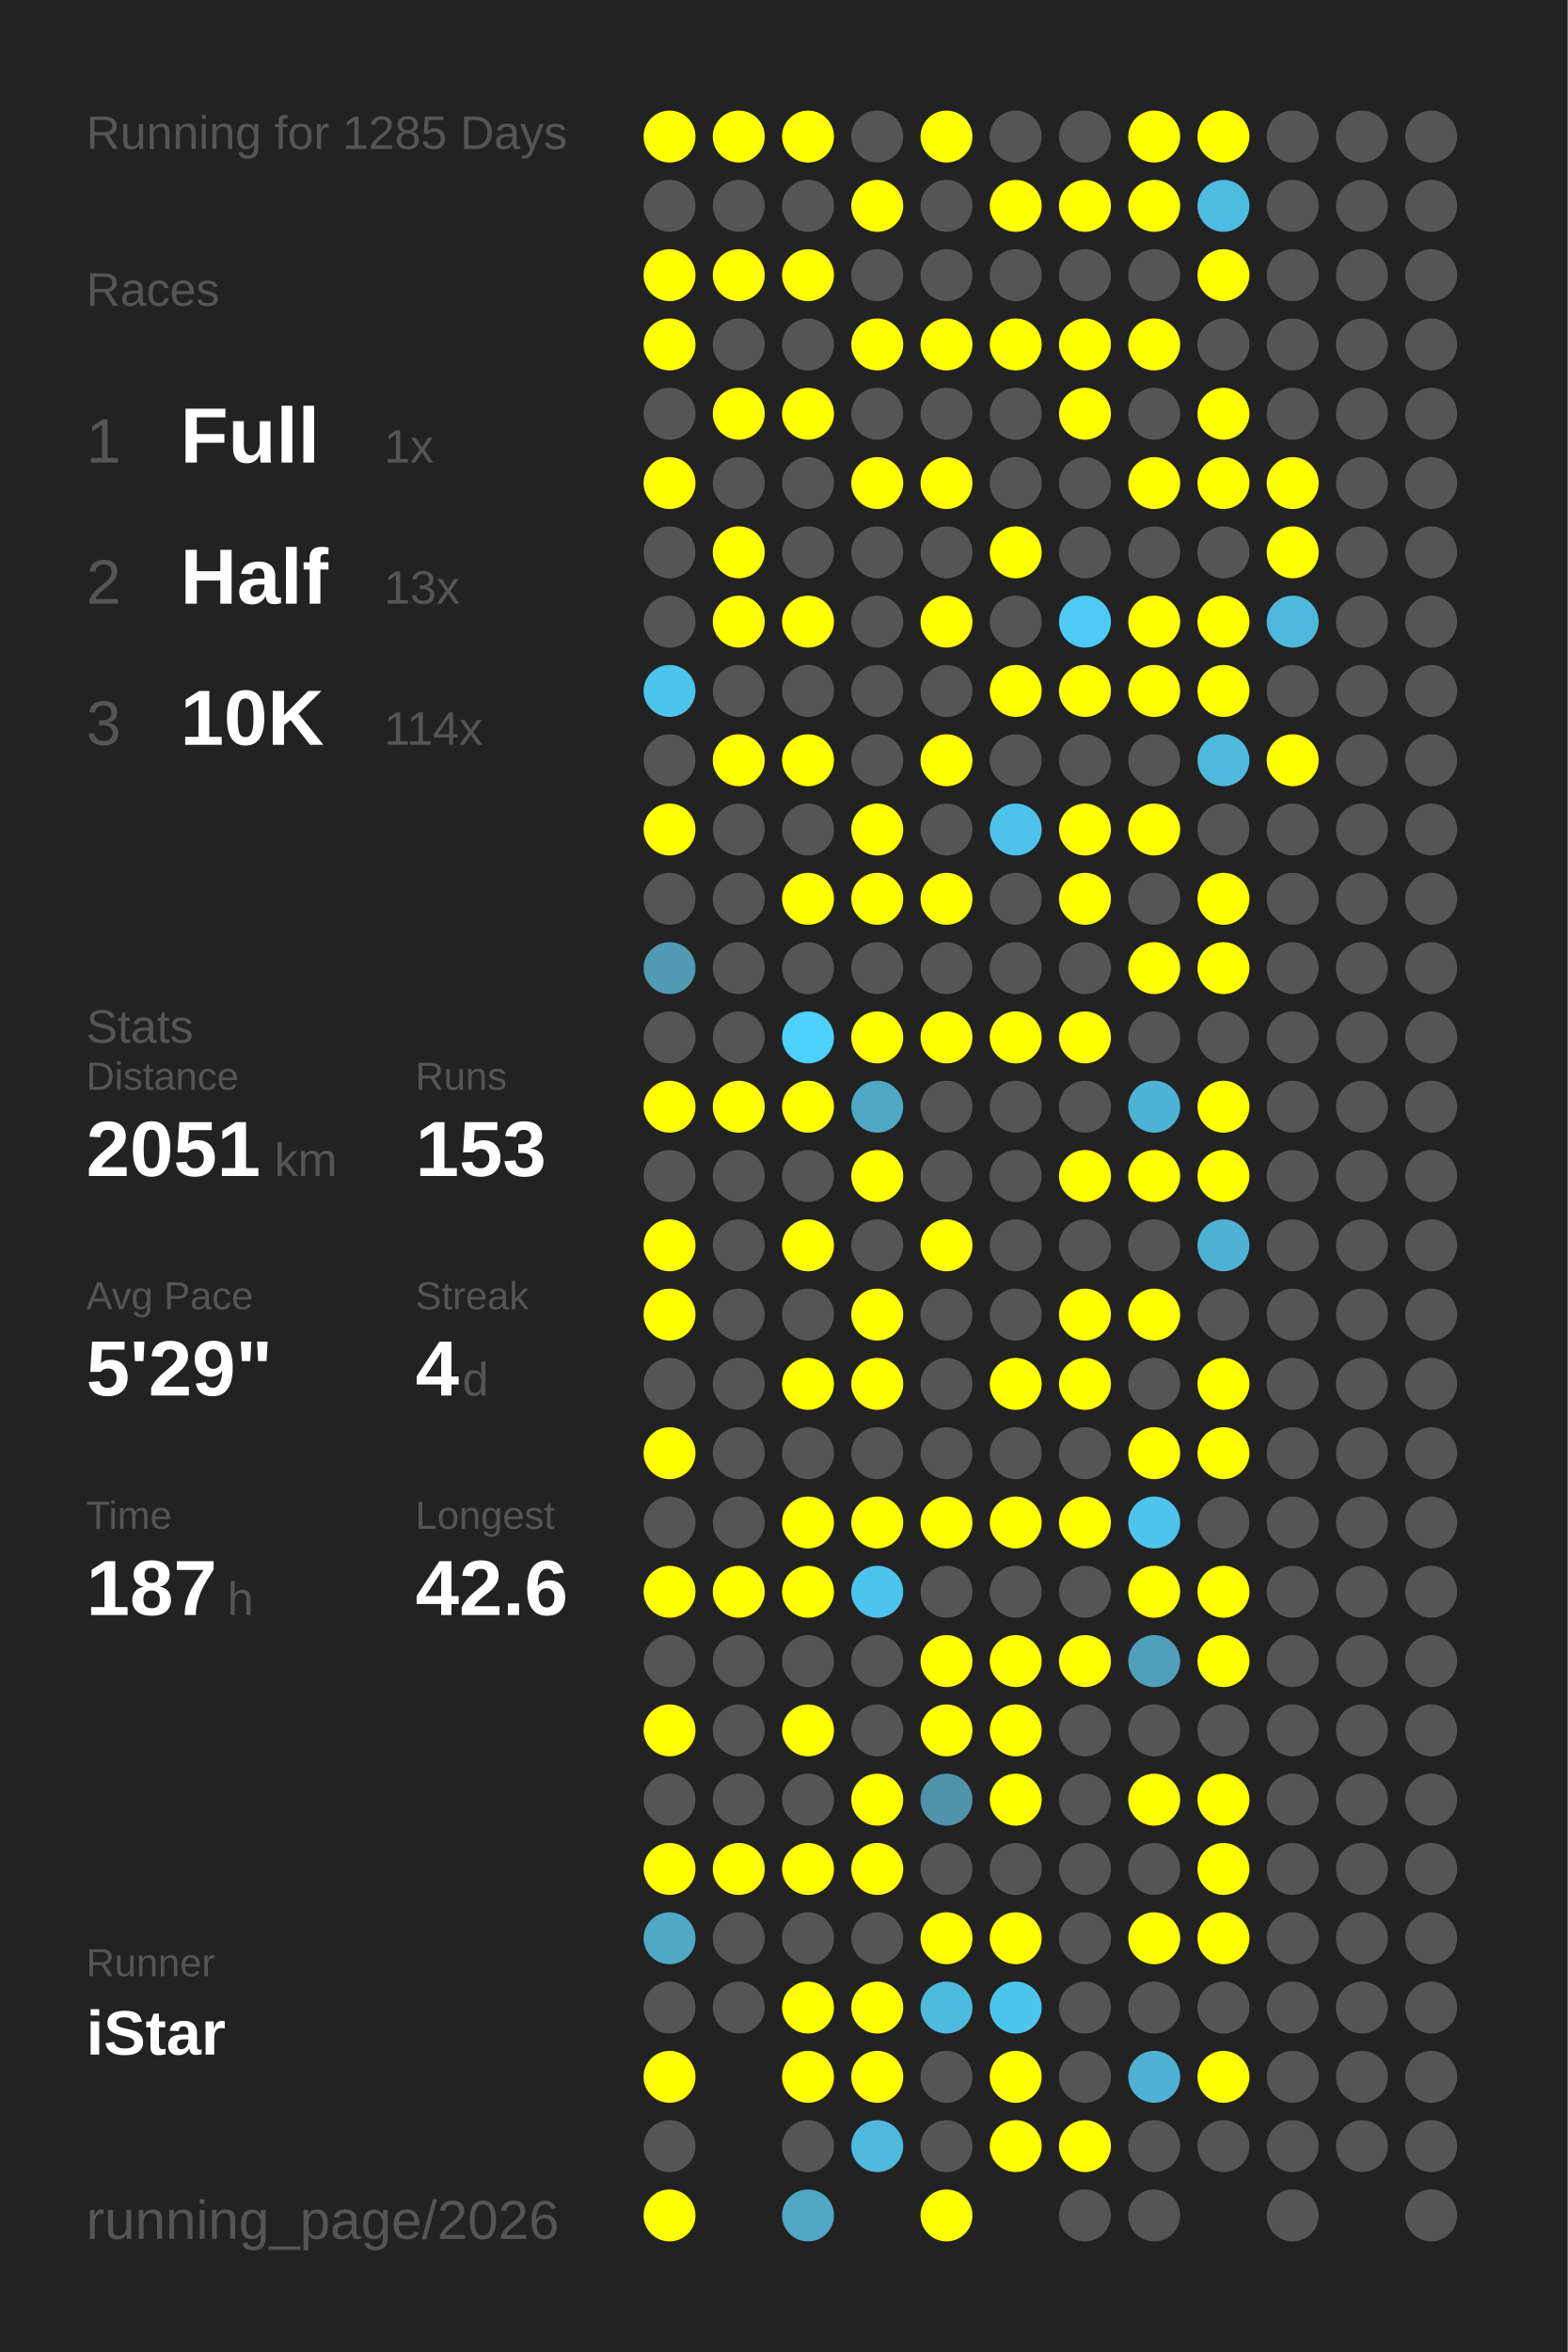
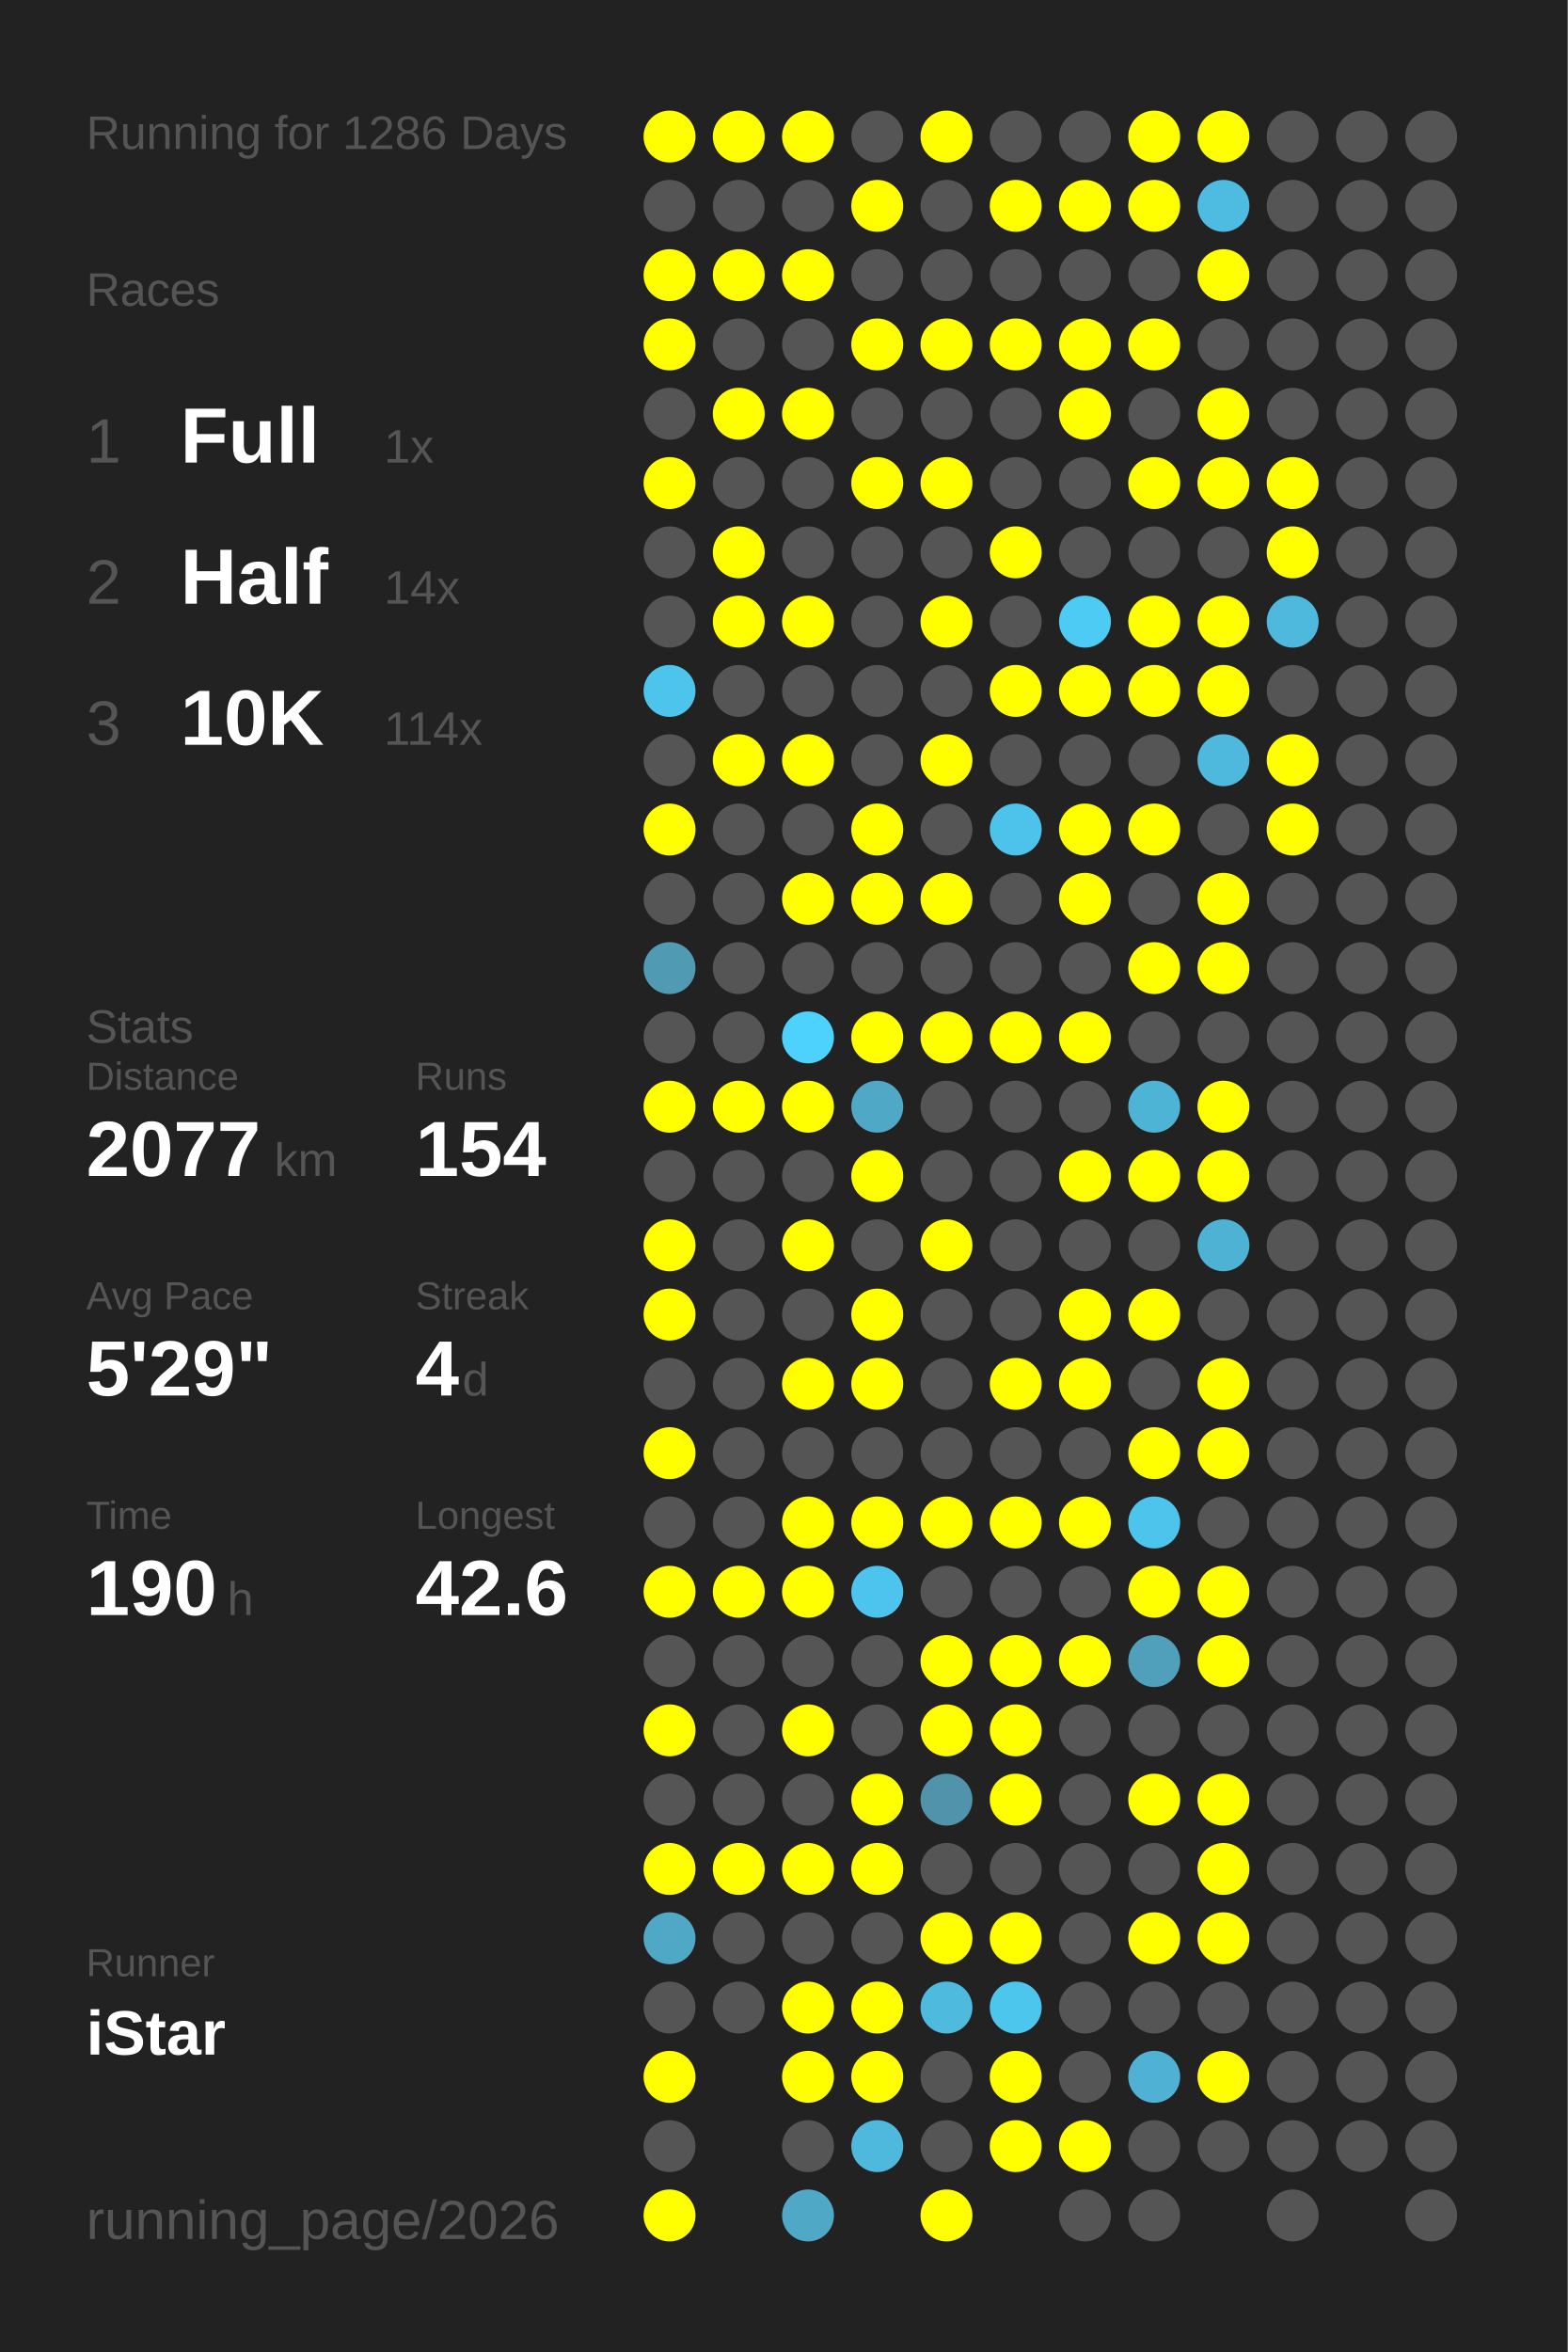
<svg xmlns="http://www.w3.org/2000/svg" baseProfile="full" height="300mm" version="1.1" viewBox="0,0,200,300" width="200mm">
  <defs />
  <rect fill="#222222" height="300" width="200" x="0" y="0" />
-   <text fill="#555555" style="font-size:6px; font-family:Arial;" x="11" y="19">Running for 1285 Days</text>
+   <text fill="#555555" style="font-size:6px; font-family:Arial;" x="11" y="19">Running for 1286 Days</text>
  <text fill="#555555" style="font-size:6px; font-family:Arial;" x="11" y="39">Races</text>
  <text fill="#555555" style="font-size:8px; font-family:Arial;" x="11" y="59">1</text>
  <text fill="#FFFFFF" style="font-size:10px; font-family:Arial; font-weight:bold;" x="23" y="59">Full</text>
  <text fill="#555555" style="font-size:6px; font-family:Arial;" x="49" y="59">1x</text>
  <text fill="#555555" style="font-size:8px; font-family:Arial;" x="11" y="77">2</text>
  <text fill="#FFFFFF" style="font-size:10px; font-family:Arial; font-weight:bold;" x="23" y="77">Half</text>
-   <text fill="#555555" style="font-size:6px; font-family:Arial;" x="49" y="77">13x</text>
+   <text fill="#555555" style="font-size:6px; font-family:Arial;" x="49" y="77">14x</text>
  <text fill="#555555" style="font-size:8px; font-family:Arial;" x="11" y="95">3</text>
  <text fill="#FFFFFF" style="font-size:10px; font-family:Arial; font-weight:bold;" x="23" y="95">10K</text>
  <text fill="#555555" style="font-size:6px; font-family:Arial;" x="49" y="95">114x</text>
  <text fill="#555555" style="font-size:6px; font-family:Arial;" x="11" y="133">Stats</text>
  <text fill="#555555" style="font-size:5px; font-family:Arial;" x="11" y="139">Distance</text>
-   <text fill="#FFFFFF" style="font-size:10px; font-family:Arial; font-weight:bold;" x="11" y="150">2051</text>
+   <text fill="#FFFFFF" style="font-size:10px; font-family:Arial; font-weight:bold;" x="11" y="150">2077</text>
  <text fill="#555555" style="font-size:6px; font-family:Arial;" x="35" y="150">km</text>
  <text fill="#555555" style="font-size:5px; font-family:Arial;" x="53" y="139">Runs</text>
-   <text fill="#FFFFFF" style="font-size:10px; font-family:Arial; font-weight:bold;" x="53" y="150">153</text>
+   <text fill="#FFFFFF" style="font-size:10px; font-family:Arial; font-weight:bold;" x="53" y="150">154</text>
  <text fill="#555555" style="font-size:5px; font-family:Arial;" x="11" y="167">Avg Pace</text>
  <text fill="#FFFFFF" style="font-size:10px; font-family:Arial; font-weight:bold;" x="11" y="178">5'29"</text>
  <text fill="#555555" style="font-size:5px; font-family:Arial;" x="53" y="167">Streak</text>
  <text fill="#FFFFFF" style="font-size:10px; font-family:Arial; font-weight:bold;" x="53" y="178">4</text>
  <text fill="#555555" style="font-size:6px; font-family:Arial;" x="59" y="178">d</text>
  <text fill="#555555" style="font-size:5px; font-family:Arial;" x="11" y="195">Time</text>
-   <text fill="#FFFFFF" style="font-size:10px; font-family:Arial; font-weight:bold;" x="11" y="206">187</text>
+   <text fill="#FFFFFF" style="font-size:10px; font-family:Arial; font-weight:bold;" x="11" y="206">190</text>
  <text fill="#555555" style="font-size:6px; font-family:Arial;" x="29" y="206">h</text>
  <text fill="#555555" style="font-size:5px; font-family:Arial;" x="53" y="195">Longest</text>
  <text fill="#FFFFFF" style="font-size:10px; font-family:Arial; font-weight:bold;" x="53" y="206">42.6</text>
  <text fill="#555555" style="font-size:5px; font-family:Arial;" x="11" y="252.065">Runner</text>
  <text fill="#FFFFFF" style="font-size:8px; font-family:Arial; font-weight:bold;" x="11" y="262.065">iStar</text>
  <text fill="#555555" style="font-size:7px; font-family:Arial;" x="11" y="285.581">running_page/2026</text>
  <circle cx="85.417" cy="17.419" fill="#FFFF00" r="3.312" />
  <circle cx="85.417" cy="26.258" fill="#555555" r="3.312" />
  <circle cx="85.417" cy="35.097" fill="#FFFF00" r="3.312" />
  <circle cx="85.417" cy="43.935" fill="#FFFF00" r="3.312" />
  <circle cx="85.417" cy="52.774" fill="#555555" r="3.312" />
  <circle cx="85.417" cy="61.613" fill="#FFFF00" r="3.312" />
  <circle cx="85.417" cy="70.452" fill="#555555" r="3.312" />
  <circle cx="85.417" cy="79.29" fill="#555555" r="3.312" />
  <circle cx="85.417" cy="88.129" fill="#4dc4eb" r="3.312" />
  <circle cx="85.417" cy="96.968" fill="#555555" r="3.312" />
  <circle cx="85.417" cy="105.806" fill="#FFFF00" r="3.312" />
  <circle cx="85.417" cy="114.645" fill="#555555" r="3.312" />
  <circle cx="85.417" cy="123.484" fill="#509ab3" r="3.312" />
  <circle cx="85.417" cy="132.323" fill="#555555" r="3.312" />
  <circle cx="85.417" cy="141.161" fill="#FFFF00" r="3.312" />
  <circle cx="85.417" cy="150" fill="#555555" r="3.312" />
  <circle cx="85.417" cy="158.839" fill="#FFFF00" r="3.312" />
  <circle cx="85.417" cy="167.677" fill="#FFFF00" r="3.312" />
  <circle cx="85.417" cy="176.516" fill="#555555" r="3.312" />
  <circle cx="85.417" cy="185.355" fill="#FFFF00" r="3.312" />
  <circle cx="85.417" cy="194.194" fill="#555555" r="3.312" />
  <circle cx="85.417" cy="203.032" fill="#FFFF00" r="3.312" />
  <circle cx="85.417" cy="211.871" fill="#555555" r="3.312" />
  <circle cx="85.417" cy="220.71" fill="#FFFF00" r="3.312" />
  <circle cx="85.417" cy="229.548" fill="#555555" r="3.312" />
  <circle cx="85.417" cy="238.387" fill="#FFFF00" r="3.312" />
  <circle cx="85.417" cy="247.226" fill="#4fa8c6" r="3.312" />
  <circle cx="85.417" cy="256.065" fill="#555555" r="3.312" />
  <circle cx="85.417" cy="264.903" fill="#FFFF00" r="3.312" />
  <circle cx="85.417" cy="273.742" fill="#555555" r="3.312" />
  <circle cx="85.417" cy="282.581" fill="#FFFF00" r="3.312" />
  <circle cx="94.25" cy="17.419" fill="#FFFF00" r="3.312" />
  <circle cx="94.25" cy="26.258" fill="#555555" r="3.312" />
  <circle cx="94.25" cy="35.097" fill="#FFFF00" r="3.312" />
  <circle cx="94.25" cy="43.935" fill="#555555" r="3.312" />
  <circle cx="94.25" cy="52.774" fill="#FFFF00" r="3.312" />
  <circle cx="94.25" cy="61.613" fill="#555555" r="3.312" />
  <circle cx="94.25" cy="70.452" fill="#FFFF00" r="3.312" />
  <circle cx="94.25" cy="79.29" fill="#FFFF00" r="3.312" />
  <circle cx="94.25" cy="88.129" fill="#555555" r="3.312" />
  <circle cx="94.25" cy="96.968" fill="#FFFF00" r="3.312" />
  <circle cx="94.25" cy="105.806" fill="#555555" r="3.312" />
  <circle cx="94.25" cy="114.645" fill="#555555" r="3.312" />
  <circle cx="94.25" cy="123.484" fill="#555555" r="3.312" />
  <circle cx="94.25" cy="132.323" fill="#555555" r="3.312" />
  <circle cx="94.25" cy="141.161" fill="#FFFF00" r="3.312" />
  <circle cx="94.25" cy="150" fill="#555555" r="3.312" />
  <circle cx="94.25" cy="158.839" fill="#555555" r="3.312" />
  <circle cx="94.25" cy="167.677" fill="#555555" r="3.312" />
  <circle cx="94.25" cy="176.516" fill="#555555" r="3.312" />
  <circle cx="94.25" cy="185.355" fill="#555555" r="3.312" />
  <circle cx="94.25" cy="194.194" fill="#555555" r="3.312" />
  <circle cx="94.25" cy="203.032" fill="#FFFF00" r="3.312" />
  <circle cx="94.25" cy="211.871" fill="#555555" r="3.312" />
  <circle cx="94.25" cy="220.71" fill="#555555" r="3.312" />
  <circle cx="94.25" cy="229.548" fill="#555555" r="3.312" />
  <circle cx="94.25" cy="238.387" fill="#FFFF00" r="3.312" />
  <circle cx="94.25" cy="247.226" fill="#555555" r="3.312" />
  <circle cx="94.25" cy="256.065" fill="#555555" r="3.312" />
  <circle cx="103.083" cy="17.419" fill="#FFFF00" r="3.312" />
  <circle cx="103.083" cy="26.258" fill="#555555" r="3.312" />
  <circle cx="103.083" cy="35.097" fill="#FFFF00" r="3.312" />
  <circle cx="103.083" cy="43.935" fill="#555555" r="3.312" />
  <circle cx="103.083" cy="52.774" fill="#FFFF00" r="3.312" />
  <circle cx="103.083" cy="61.613" fill="#555555" r="3.312" />
  <circle cx="103.083" cy="70.452" fill="#555555" r="3.312" />
  <circle cx="103.083" cy="79.29" fill="#FFFF00" r="3.312" />
  <circle cx="103.083" cy="88.129" fill="#555555" r="3.312" />
  <circle cx="103.083" cy="96.968" fill="#FFFF00" r="3.312" />
  <circle cx="103.083" cy="105.806" fill="#555555" r="3.312" />
  <circle cx="103.083" cy="114.645" fill="#FFFF00" r="3.312" />
  <circle cx="103.083" cy="123.484" fill="#555555" r="3.312" />
  <circle cx="103.083" cy="132.323" fill="#4dd1fd" r="3.312" />
  <circle cx="103.083" cy="141.161" fill="#FFFF00" r="3.312" />
  <circle cx="103.083" cy="150" fill="#555555" r="3.312" />
  <circle cx="103.083" cy="158.839" fill="#FFFF00" r="3.312" />
  <circle cx="103.083" cy="167.677" fill="#555555" r="3.312" />
  <circle cx="103.083" cy="176.516" fill="#FFFF00" r="3.312" />
  <circle cx="103.083" cy="185.355" fill="#555555" r="3.312" />
  <circle cx="103.083" cy="194.194" fill="#FFFF00" r="3.312" />
  <circle cx="103.083" cy="203.032" fill="#FFFF00" r="3.312" />
  <circle cx="103.083" cy="211.871" fill="#555555" r="3.312" />
  <circle cx="103.083" cy="220.71" fill="#FFFF00" r="3.312" />
  <circle cx="103.083" cy="229.548" fill="#555555" r="3.312" />
  <circle cx="103.083" cy="238.387" fill="#FFFF00" r="3.312" />
  <circle cx="103.083" cy="247.226" fill="#555555" r="3.312" />
  <circle cx="103.083" cy="256.065" fill="#FFFF00" r="3.312" />
  <circle cx="103.083" cy="264.903" fill="#FFFF00" r="3.312" />
  <circle cx="103.083" cy="273.742" fill="#555555" r="3.312" />
  <circle cx="103.083" cy="282.581" fill="#4fa8c6" r="3.312" />
  <circle cx="111.917" cy="17.419" fill="#555555" r="3.312" />
  <circle cx="111.917" cy="26.258" fill="#FFFF00" r="3.312" />
  <circle cx="111.917" cy="35.097" fill="#555555" r="3.312" />
  <circle cx="111.917" cy="43.935" fill="#FFFF00" r="3.312" />
  <circle cx="111.917" cy="52.774" fill="#555555" r="3.312" />
  <circle cx="111.917" cy="61.613" fill="#FFFF00" r="3.312" />
  <circle cx="111.917" cy="70.452" fill="#555555" r="3.312" />
  <circle cx="111.917" cy="79.29" fill="#555555" r="3.312" />
  <circle cx="111.917" cy="88.129" fill="#555555" r="3.312" />
  <circle cx="111.917" cy="96.968" fill="#555555" r="3.312" />
  <circle cx="111.917" cy="105.806" fill="#FFFF00" r="3.312" />
  <circle cx="111.917" cy="114.645" fill="#FFFF00" r="3.312" />
  <circle cx="111.917" cy="123.484" fill="#555555" r="3.312" />
  <circle cx="111.917" cy="132.323" fill="#FFFF00" r="3.312" />
  <circle cx="111.917" cy="141.161" fill="#4fa8c6" r="3.312" />
  <circle cx="111.917" cy="150" fill="#FFFF00" r="3.312" />
  <circle cx="111.917" cy="158.839" fill="#555555" r="3.312" />
  <circle cx="111.917" cy="167.677" fill="#FFFF00" r="3.312" />
  <circle cx="111.917" cy="176.516" fill="#FFFF00" r="3.312" />
  <circle cx="111.917" cy="185.355" fill="#555555" r="3.312" />
  <circle cx="111.917" cy="194.194" fill="#FFFF00" r="3.312" />
  <circle cx="111.917" cy="203.032" fill="#4dc4ed" r="3.312" />
  <circle cx="111.917" cy="211.871" fill="#555555" r="3.312" />
  <circle cx="111.917" cy="220.71" fill="#555555" r="3.312" />
  <circle cx="111.917" cy="229.548" fill="#FFFF00" r="3.312" />
  <circle cx="111.917" cy="238.387" fill="#FFFF00" r="3.312" />
  <circle cx="111.917" cy="247.226" fill="#555555" r="3.312" />
  <circle cx="111.917" cy="256.065" fill="#FFFF00" r="3.312" />
  <circle cx="111.917" cy="264.903" fill="#FFFF00" r="3.312" />
  <circle cx="111.917" cy="273.742" fill="#4eb9dd" r="3.312" />
  <circle cx="120.75" cy="17.419" fill="#FFFF00" r="3.312" />
  <circle cx="120.75" cy="26.258" fill="#555555" r="3.312" />
  <circle cx="120.75" cy="35.097" fill="#555555" r="3.312" />
  <circle cx="120.75" cy="43.935" fill="#FFFF00" r="3.312" />
  <circle cx="120.75" cy="52.774" fill="#555555" r="3.312" />
  <circle cx="120.75" cy="61.613" fill="#FFFF00" r="3.312" />
  <circle cx="120.75" cy="70.452" fill="#555555" r="3.312" />
  <circle cx="120.75" cy="79.29" fill="#FFFF00" r="3.312" />
  <circle cx="120.75" cy="88.129" fill="#555555" r="3.312" />
  <circle cx="120.75" cy="96.968" fill="#FFFF00" r="3.312" />
  <circle cx="120.75" cy="105.806" fill="#555555" r="3.312" />
  <circle cx="120.75" cy="114.645" fill="#FFFF00" r="3.312" />
  <circle cx="120.75" cy="123.484" fill="#555555" r="3.312" />
  <circle cx="120.75" cy="132.323" fill="#FFFF00" r="3.312" />
  <circle cx="120.75" cy="141.161" fill="#555555" r="3.312" />
  <circle cx="120.75" cy="150" fill="#555555" r="3.312" />
  <circle cx="120.75" cy="158.839" fill="#FFFF00" r="3.312" />
  <circle cx="120.75" cy="167.677" fill="#555555" r="3.312" />
  <circle cx="120.75" cy="176.516" fill="#555555" r="3.312" />
  <circle cx="120.75" cy="185.355" fill="#555555" r="3.312" />
  <circle cx="120.75" cy="194.194" fill="#FFFF00" r="3.312" />
  <circle cx="120.75" cy="203.032" fill="#555555" r="3.312" />
  <circle cx="120.75" cy="211.871" fill="#FFFF00" r="3.312" />
  <circle cx="120.75" cy="220.71" fill="#FFFF00" r="3.312" />
  <circle cx="120.75" cy="229.548" fill="#5093aa" r="3.312" />
  <circle cx="120.75" cy="238.387" fill="#555555" r="3.312" />
  <circle cx="120.75" cy="247.226" fill="#FFFF00" r="3.312" />
  <circle cx="120.75" cy="256.065" fill="#4ebade" r="3.312" />
  <circle cx="120.75" cy="264.903" fill="#555555" r="3.312" />
  <circle cx="120.75" cy="273.742" fill="#555555" r="3.312" />
  <circle cx="120.75" cy="282.581" fill="#FFFF00" r="3.312" />
  <circle cx="129.583" cy="17.419" fill="#555555" r="3.312" />
  <circle cx="129.583" cy="26.258" fill="#FFFF00" r="3.312" />
  <circle cx="129.583" cy="35.097" fill="#555555" r="3.312" />
  <circle cx="129.583" cy="43.935" fill="#FFFF00" r="3.312" />
  <circle cx="129.583" cy="52.774" fill="#555555" r="3.312" />
  <circle cx="129.583" cy="61.613" fill="#555555" r="3.312" />
  <circle cx="129.583" cy="70.452" fill="#FFFF00" r="3.312" />
  <circle cx="129.583" cy="79.29" fill="#555555" r="3.312" />
  <circle cx="129.583" cy="88.129" fill="#FFFF00" r="3.312" />
  <circle cx="129.583" cy="96.968" fill="#555555" r="3.312" />
  <circle cx="129.583" cy="105.806" fill="#4dc3eb" r="3.312" />
  <circle cx="129.583" cy="114.645" fill="#555555" r="3.312" />
  <circle cx="129.583" cy="123.484" fill="#555555" r="3.312" />
  <circle cx="129.583" cy="132.323" fill="#FFFF00" r="3.312" />
  <circle cx="129.583" cy="141.161" fill="#555555" r="3.312" />
  <circle cx="129.583" cy="150" fill="#555555" r="3.312" />
  <circle cx="129.583" cy="158.839" fill="#555555" r="3.312" />
  <circle cx="129.583" cy="167.677" fill="#555555" r="3.312" />
  <circle cx="129.583" cy="176.516" fill="#FFFF00" r="3.312" />
  <circle cx="129.583" cy="185.355" fill="#555555" r="3.312" />
  <circle cx="129.583" cy="194.194" fill="#FFFF00" r="3.312" />
  <circle cx="129.583" cy="203.032" fill="#555555" r="3.312" />
  <circle cx="129.583" cy="211.871" fill="#FFFF00" r="3.312" />
  <circle cx="129.583" cy="220.71" fill="#FFFF00" r="3.312" />
  <circle cx="129.583" cy="229.548" fill="#FFFF00" r="3.312" />
  <circle cx="129.583" cy="238.387" fill="#555555" r="3.312" />
  <circle cx="129.583" cy="247.226" fill="#FFFF00" r="3.312" />
  <circle cx="129.583" cy="256.065" fill="#4dc6ee" r="3.312" />
  <circle cx="129.583" cy="264.903" fill="#FFFF00" r="3.312" />
  <circle cx="129.583" cy="273.742" fill="#FFFF00" r="3.312" />
  <circle cx="138.417" cy="17.419" fill="#555555" r="3.312" />
  <circle cx="138.417" cy="26.258" fill="#FFFF00" r="3.312" />
  <circle cx="138.417" cy="35.097" fill="#555555" r="3.312" />
  <circle cx="138.417" cy="43.935" fill="#FFFF00" r="3.312" />
  <circle cx="138.417" cy="52.774" fill="#FFFF00" r="3.312" />
  <circle cx="138.417" cy="61.613" fill="#555555" r="3.312" />
  <circle cx="138.417" cy="70.452" fill="#555555" r="3.312" />
  <circle cx="138.417" cy="79.29" fill="#4dcbf5" r="3.312" />
  <circle cx="138.417" cy="88.129" fill="#FFFF00" r="3.312" />
  <circle cx="138.417" cy="96.968" fill="#555555" r="3.312" />
  <circle cx="138.417" cy="105.806" fill="#FFFF00" r="3.312" />
  <circle cx="138.417" cy="114.645" fill="#FFFF00" r="3.312" />
  <circle cx="138.417" cy="123.484" fill="#555555" r="3.312" />
  <circle cx="138.417" cy="132.323" fill="#FFFF00" r="3.312" />
  <circle cx="138.417" cy="141.161" fill="#555555" r="3.312" />
  <circle cx="138.417" cy="150" fill="#FFFF00" r="3.312" />
  <circle cx="138.417" cy="158.839" fill="#555555" r="3.312" />
  <circle cx="138.417" cy="167.677" fill="#FFFF00" r="3.312" />
  <circle cx="138.417" cy="176.516" fill="#FFFF00" r="3.312" />
  <circle cx="138.417" cy="185.355" fill="#555555" r="3.312" />
  <circle cx="138.417" cy="194.194" fill="#FFFF00" r="3.312" />
  <circle cx="138.417" cy="203.032" fill="#555555" r="3.312" />
  <circle cx="138.417" cy="211.871" fill="#FFFF00" r="3.312" />
  <circle cx="138.417" cy="220.71" fill="#555555" r="3.312" />
  <circle cx="138.417" cy="229.548" fill="#555555" r="3.312" />
  <circle cx="138.417" cy="238.387" fill="#555555" r="3.312" />
  <circle cx="138.417" cy="247.226" fill="#555555" r="3.312" />
  <circle cx="138.417" cy="256.065" fill="#555555" r="3.312" />
  <circle cx="138.417" cy="264.903" fill="#555555" r="3.312" />
  <circle cx="138.417" cy="273.742" fill="#FFFF00" r="3.312" />
  <circle cx="138.417" cy="282.581" fill="#555555" r="3.312" />
  <circle cx="147.25" cy="17.419" fill="#FFFF00" r="3.312" />
  <circle cx="147.25" cy="26.258" fill="#FFFF00" r="3.312" />
  <circle cx="147.25" cy="35.097" fill="#555555" r="3.312" />
  <circle cx="147.25" cy="43.935" fill="#FFFF00" r="3.312" />
  <circle cx="147.25" cy="52.774" fill="#555555" r="3.312" />
  <circle cx="147.25" cy="61.613" fill="#FFFF00" r="3.312" />
  <circle cx="147.25" cy="70.452" fill="#555555" r="3.312" />
  <circle cx="147.25" cy="79.29" fill="#FFFF00" r="3.312" />
  <circle cx="147.25" cy="88.129" fill="#FFFF00" r="3.312" />
  <circle cx="147.25" cy="96.968" fill="#555555" r="3.312" />
  <circle cx="147.25" cy="105.806" fill="#FFFF00" r="3.312" />
  <circle cx="147.25" cy="114.645" fill="#555555" r="3.312" />
  <circle cx="147.25" cy="123.484" fill="#FFFF00" r="3.312" />
  <circle cx="147.25" cy="132.323" fill="#555555" r="3.312" />
  <circle cx="147.25" cy="141.161" fill="#4eb4d6" r="3.312" />
  <circle cx="147.25" cy="150" fill="#FFFF00" r="3.312" />
  <circle cx="147.25" cy="158.839" fill="#555555" r="3.312" />
  <circle cx="147.25" cy="167.677" fill="#FFFF00" r="3.312" />
  <circle cx="147.25" cy="176.516" fill="#555555" r="3.312" />
  <circle cx="147.25" cy="185.355" fill="#FFFF00" r="3.312" />
  <circle cx="147.25" cy="194.194" fill="#4dc4ec" r="3.312" />
  <circle cx="147.25" cy="203.032" fill="#FFFF00" r="3.312" />
  <circle cx="147.25" cy="211.871" fill="#50a0bb" r="3.312" />
  <circle cx="147.25" cy="220.71" fill="#555555" r="3.312" />
  <circle cx="147.25" cy="229.548" fill="#FFFF00" r="3.312" />
  <circle cx="147.25" cy="238.387" fill="#555555" r="3.312" />
  <circle cx="147.25" cy="247.226" fill="#FFFF00" r="3.312" />
  <circle cx="147.25" cy="256.065" fill="#555555" r="3.312" />
  <circle cx="147.25" cy="264.903" fill="#4fb2d4" r="3.312" />
  <circle cx="147.25" cy="273.742" fill="#555555" r="3.312" />
  <circle cx="147.25" cy="282.581" fill="#555555" r="3.312" />
  <circle cx="156.083" cy="17.419" fill="#FFFF00" r="3.312" />
  <circle cx="156.083" cy="26.258" fill="#4ebce1" r="3.312" />
  <circle cx="156.083" cy="35.097" fill="#FFFF00" r="3.312" />
  <circle cx="156.083" cy="43.935" fill="#555555" r="3.312" />
  <circle cx="156.083" cy="52.774" fill="#FFFF00" r="3.312" />
  <circle cx="156.083" cy="61.613" fill="#FFFF00" r="3.312" />
  <circle cx="156.083" cy="70.452" fill="#555555" r="3.312" />
  <circle cx="156.083" cy="79.29" fill="#FFFF00" r="3.312" />
  <circle cx="156.083" cy="88.129" fill="#FFFF00" r="3.312" />
  <circle cx="156.083" cy="96.968" fill="#4eb9dd" r="3.312" />
  <circle cx="156.083" cy="105.806" fill="#555555" r="3.312" />
  <circle cx="156.083" cy="114.645" fill="#FFFF00" r="3.312" />
  <circle cx="156.083" cy="123.484" fill="#FFFF00" r="3.312" />
  <circle cx="156.083" cy="132.323" fill="#555555" r="3.312" />
  <circle cx="156.083" cy="141.161" fill="#FFFF00" r="3.312" />
  <circle cx="156.083" cy="150" fill="#FFFF00" r="3.312" />
  <circle cx="156.083" cy="158.839" fill="#4eb2d4" r="3.312" />
  <circle cx="156.083" cy="167.677" fill="#555555" r="3.312" />
  <circle cx="156.083" cy="176.516" fill="#FFFF00" r="3.312" />
  <circle cx="156.083" cy="185.355" fill="#FFFF00" r="3.312" />
  <circle cx="156.083" cy="194.194" fill="#555555" r="3.312" />
  <circle cx="156.083" cy="203.032" fill="#FFFF00" r="3.312" />
  <circle cx="156.083" cy="211.871" fill="#FFFF00" r="3.312" />
  <circle cx="156.083" cy="220.71" fill="#555555" r="3.312" />
  <circle cx="156.083" cy="229.548" fill="#FFFF00" r="3.312" />
  <circle cx="156.083" cy="238.387" fill="#FFFF00" r="3.312" />
  <circle cx="156.083" cy="247.226" fill="#FFFF00" r="3.312" />
  <circle cx="156.083" cy="256.065" fill="#555555" r="3.312" />
  <circle cx="156.083" cy="264.903" fill="#FFFF00" r="3.312" />
  <circle cx="156.083" cy="273.742" fill="#555555" r="3.312" />
  <circle cx="164.917" cy="17.419" fill="#555555" r="3.312" />
  <circle cx="164.917" cy="26.258" fill="#555555" r="3.312" />
  <circle cx="164.917" cy="35.097" fill="#555555" r="3.312" />
  <circle cx="164.917" cy="43.935" fill="#555555" r="3.312" />
  <circle cx="164.917" cy="52.774" fill="#555555" r="3.312" />
  <circle cx="164.917" cy="61.613" fill="#FFFF00" r="3.312" />
  <circle cx="164.917" cy="70.452" fill="#FFFF00" r="3.312" />
  <circle cx="164.917" cy="79.29" fill="#4eb9dd" r="3.312" />
  <circle cx="164.917" cy="88.129" fill="#555555" r="3.312" />
  <circle cx="164.917" cy="96.968" fill="#FFFF00" r="3.312" />
-   <circle cx="164.917" cy="105.806" fill="#555555" r="3.312" />
+   <circle cx="164.917" cy="105.806" fill="#FFFF00" r="3.312" />
  <circle cx="164.917" cy="114.645" fill="#555555" r="3.312" />
  <circle cx="164.917" cy="123.484" fill="#555555" r="3.312" />
  <circle cx="164.917" cy="132.323" fill="#555555" r="3.312" />
  <circle cx="164.917" cy="141.161" fill="#555555" r="3.312" />
  <circle cx="164.917" cy="150" fill="#555555" r="3.312" />
  <circle cx="164.917" cy="158.839" fill="#555555" r="3.312" />
  <circle cx="164.917" cy="167.677" fill="#555555" r="3.312" />
  <circle cx="164.917" cy="176.516" fill="#555555" r="3.312" />
  <circle cx="164.917" cy="185.355" fill="#555555" r="3.312" />
  <circle cx="164.917" cy="194.194" fill="#555555" r="3.312" />
  <circle cx="164.917" cy="203.032" fill="#555555" r="3.312" />
  <circle cx="164.917" cy="211.871" fill="#555555" r="3.312" />
  <circle cx="164.917" cy="220.71" fill="#555555" r="3.312" />
  <circle cx="164.917" cy="229.548" fill="#555555" r="3.312" />
  <circle cx="164.917" cy="238.387" fill="#555555" r="3.312" />
  <circle cx="164.917" cy="247.226" fill="#555555" r="3.312" />
  <circle cx="164.917" cy="256.065" fill="#555555" r="3.312" />
  <circle cx="164.917" cy="264.903" fill="#555555" r="3.312" />
  <circle cx="164.917" cy="273.742" fill="#555555" r="3.312" />
  <circle cx="164.917" cy="282.581" fill="#555555" r="3.312" />
  <circle cx="173.75" cy="17.419" fill="#555555" r="3.312" />
  <circle cx="173.75" cy="26.258" fill="#555555" r="3.312" />
  <circle cx="173.75" cy="35.097" fill="#555555" r="3.312" />
  <circle cx="173.75" cy="43.935" fill="#555555" r="3.312" />
  <circle cx="173.75" cy="52.774" fill="#555555" r="3.312" />
  <circle cx="173.75" cy="61.613" fill="#555555" r="3.312" />
  <circle cx="173.75" cy="70.452" fill="#555555" r="3.312" />
  <circle cx="173.75" cy="79.29" fill="#555555" r="3.312" />
  <circle cx="173.75" cy="88.129" fill="#555555" r="3.312" />
  <circle cx="173.75" cy="96.968" fill="#555555" r="3.312" />
  <circle cx="173.75" cy="105.806" fill="#555555" r="3.312" />
  <circle cx="173.75" cy="114.645" fill="#555555" r="3.312" />
  <circle cx="173.75" cy="123.484" fill="#555555" r="3.312" />
  <circle cx="173.75" cy="132.323" fill="#555555" r="3.312" />
  <circle cx="173.75" cy="141.161" fill="#555555" r="3.312" />
  <circle cx="173.75" cy="150" fill="#555555" r="3.312" />
  <circle cx="173.75" cy="158.839" fill="#555555" r="3.312" />
  <circle cx="173.75" cy="167.677" fill="#555555" r="3.312" />
  <circle cx="173.75" cy="176.516" fill="#555555" r="3.312" />
  <circle cx="173.75" cy="185.355" fill="#555555" r="3.312" />
  <circle cx="173.75" cy="194.194" fill="#555555" r="3.312" />
  <circle cx="173.75" cy="203.032" fill="#555555" r="3.312" />
  <circle cx="173.75" cy="211.871" fill="#555555" r="3.312" />
  <circle cx="173.75" cy="220.71" fill="#555555" r="3.312" />
  <circle cx="173.75" cy="229.548" fill="#555555" r="3.312" />
  <circle cx="173.75" cy="238.387" fill="#555555" r="3.312" />
  <circle cx="173.75" cy="247.226" fill="#555555" r="3.312" />
  <circle cx="173.75" cy="256.065" fill="#555555" r="3.312" />
  <circle cx="173.75" cy="264.903" fill="#555555" r="3.312" />
  <circle cx="173.75" cy="273.742" fill="#555555" r="3.312" />
  <circle cx="182.583" cy="17.419" fill="#555555" r="3.312" />
  <circle cx="182.583" cy="26.258" fill="#555555" r="3.312" />
  <circle cx="182.583" cy="35.097" fill="#555555" r="3.312" />
  <circle cx="182.583" cy="43.935" fill="#555555" r="3.312" />
  <circle cx="182.583" cy="52.774" fill="#555555" r="3.312" />
  <circle cx="182.583" cy="61.613" fill="#555555" r="3.312" />
  <circle cx="182.583" cy="70.452" fill="#555555" r="3.312" />
  <circle cx="182.583" cy="79.29" fill="#555555" r="3.312" />
  <circle cx="182.583" cy="88.129" fill="#555555" r="3.312" />
  <circle cx="182.583" cy="96.968" fill="#555555" r="3.312" />
  <circle cx="182.583" cy="105.806" fill="#555555" r="3.312" />
  <circle cx="182.583" cy="114.645" fill="#555555" r="3.312" />
  <circle cx="182.583" cy="123.484" fill="#555555" r="3.312" />
  <circle cx="182.583" cy="132.323" fill="#555555" r="3.312" />
  <circle cx="182.583" cy="141.161" fill="#555555" r="3.312" />
  <circle cx="182.583" cy="150" fill="#555555" r="3.312" />
  <circle cx="182.583" cy="158.839" fill="#555555" r="3.312" />
  <circle cx="182.583" cy="167.677" fill="#555555" r="3.312" />
  <circle cx="182.583" cy="176.516" fill="#555555" r="3.312" />
  <circle cx="182.583" cy="185.355" fill="#555555" r="3.312" />
  <circle cx="182.583" cy="194.194" fill="#555555" r="3.312" />
  <circle cx="182.583" cy="203.032" fill="#555555" r="3.312" />
  <circle cx="182.583" cy="211.871" fill="#555555" r="3.312" />
  <circle cx="182.583" cy="220.71" fill="#555555" r="3.312" />
  <circle cx="182.583" cy="229.548" fill="#555555" r="3.312" />
  <circle cx="182.583" cy="238.387" fill="#555555" r="3.312" />
  <circle cx="182.583" cy="247.226" fill="#555555" r="3.312" />
  <circle cx="182.583" cy="256.065" fill="#555555" r="3.312" />
  <circle cx="182.583" cy="264.903" fill="#555555" r="3.312" />
  <circle cx="182.583" cy="273.742" fill="#555555" r="3.312" />
  <circle cx="182.583" cy="282.581" fill="#555555" r="3.312" />
</svg>
